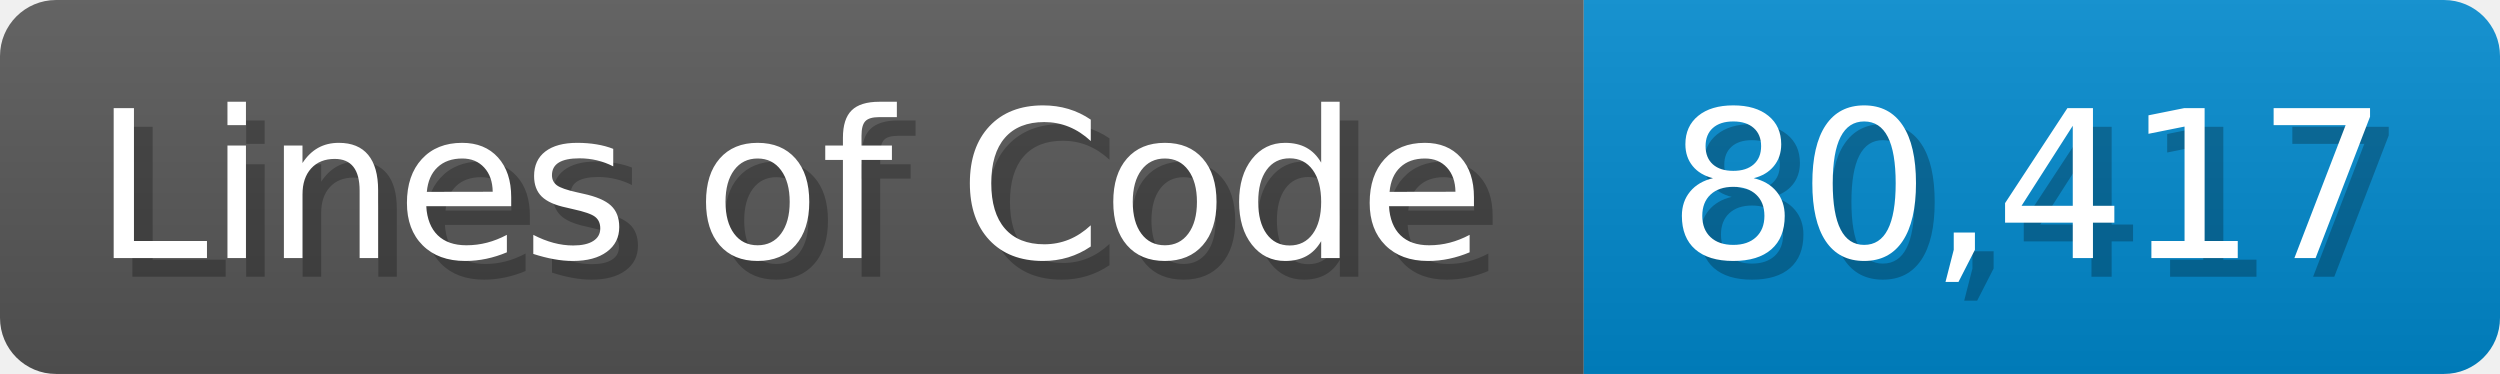
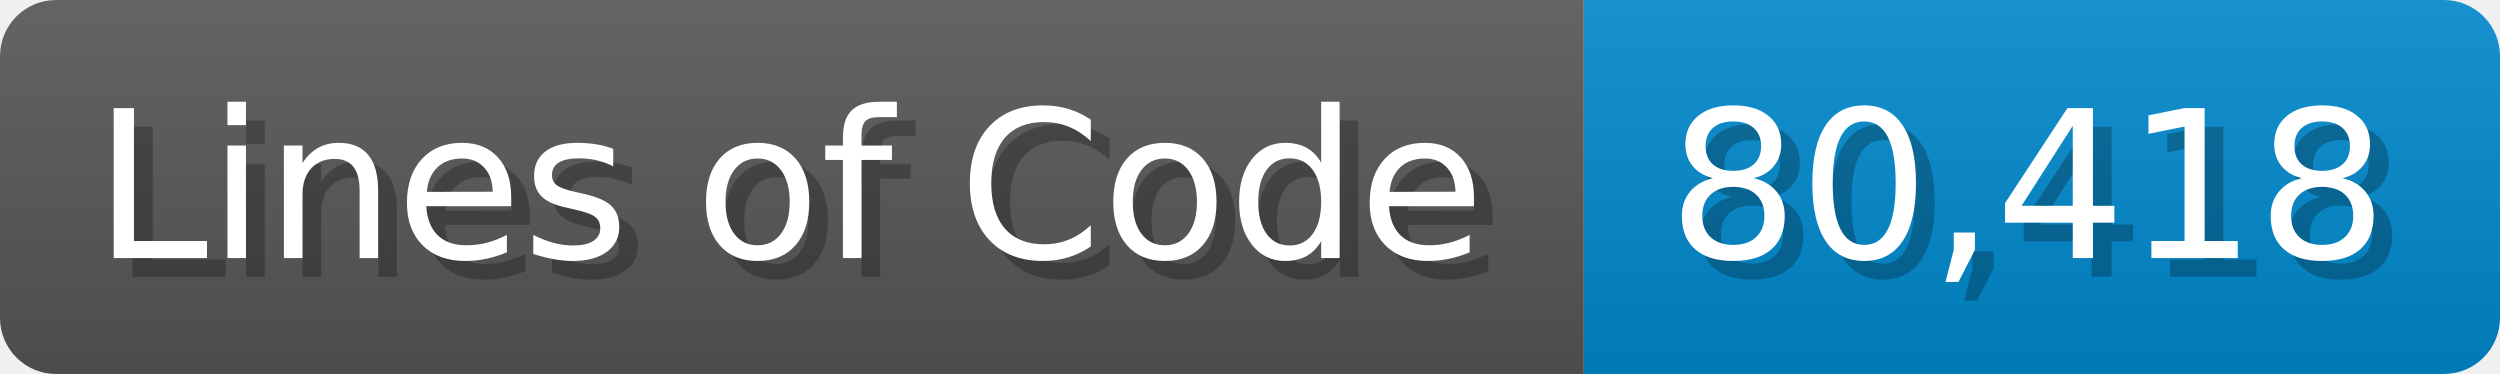
<svg xmlns="http://www.w3.org/2000/svg" width="133.7" height="20" viewBox="0 0 1337 200">
  <linearGradient id="a" x2="0" y2="100%">
    <stop offset="0" stop-opacity=".1" stop-color="#EEE" />
    <stop offset="1" stop-opacity=".1" />
  </linearGradient>
  <mask id="m">
    <rect width="1337" height="200" rx="30" fill="#FFF" />
  </mask>
  <g mask="url(#m)">
    <rect width="847" height="200" fill="#555" />
    <rect width="490" height="200" fill="#08C" x="847" />
    <rect width="1337" height="200" fill="url(#a)" />
  </g>
  <g fill="#fff" text-anchor="start" font-family="Verdana,DejaVu Sans,sans-serif" font-size="110">
    <text x="60" y="148" textLength="747" fill="#000" opacity="0.25">Lines of Code</text>
    <text x="50" y="138" textLength="747">Lines of Code</text>
-     <text x="902" y="148" textLength="390" fill="#000" opacity="0.25">80,417</text>
-     <text x="892" y="138" textLength="390">80,417</text>
+     <text x="902" y="148" textLength="390" fill="#000" opacity="0.25">80,418</text>
+     <text x="892" y="138" textLength="390">80,418</text>
  </g>
</svg>
